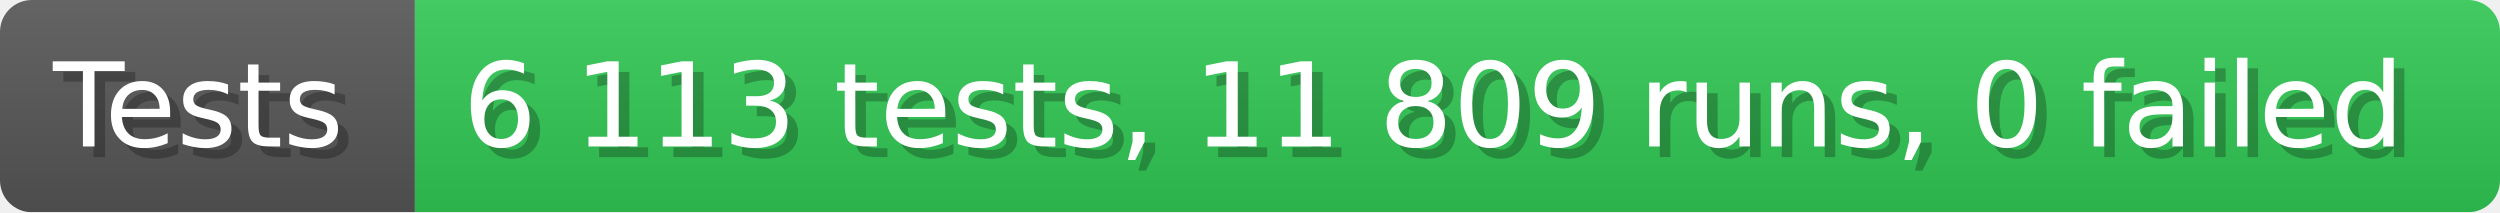
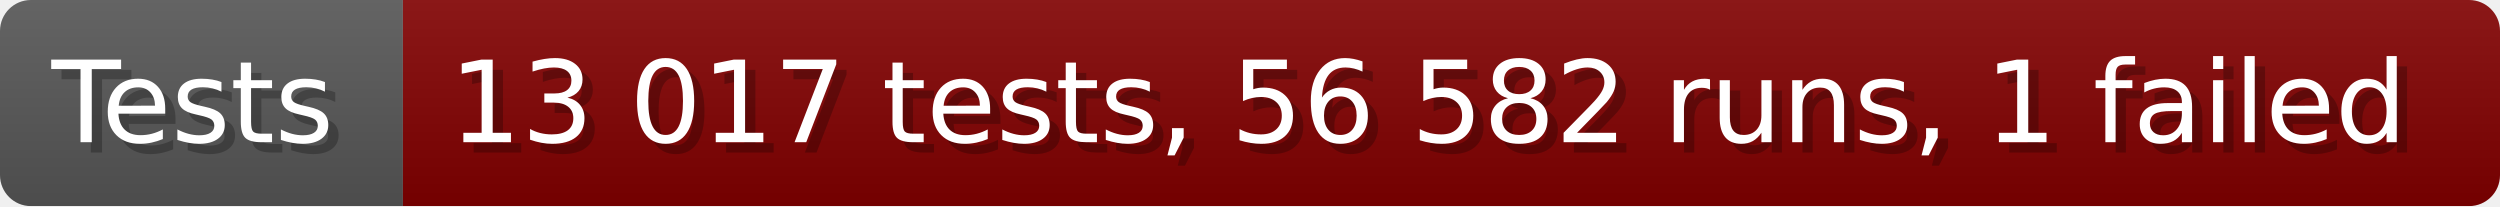
- <svg xmlns="http://www.w3.org/2000/svg" width="235.6" height="20" viewBox="0 0 2356 200" role="img" aria-label="Tests: 6 113 tests, 11 809 runs, 0 failed">
+ <svg xmlns="http://www.w3.org/2000/svg" width="242.6" height="20" viewBox="0 0 2426 200" role="img" aria-label="Tests: 13 017 tests, 56 582 runs, 1 failed">
  <linearGradient id="a" x2="0" y2="100%">
    <stop offset="0" stop-opacity=".1" stop-color="#EEE" />
    <stop offset="1" stop-opacity=".1" />
  </linearGradient>
  <mask id="m">
-     <rect width="2356" height="200" rx="30" fill="#FFF" />
+     <rect width="2426" height="200" rx="30" fill="#FFF" />
  </mask>
  <g mask="url(#m)">
    <rect width="391" height="200" fill="#555" />
-     <rect width="1965" height="200" fill="#31c653" x="391" />
-     <rect width="2356" height="200" fill="url(#a)" />
+     <rect width="2035" height="200" fill="#800000" x="391" />
+     <rect width="2426" height="200" fill="url(#a)" />
  </g>
  <g aria-hidden="true" fill="#fff" text-anchor="start" font-family="Verdana,DejaVu Sans,sans-serif" font-size="110">
    <text x="60" y="148" textLength="291" fill="#000" opacity="0.25">Tests</text>
    <text x="50" y="138" textLength="291">Tests</text>
-     <text x="446" y="148" textLength="1865" fill="#000" opacity="0.25">6 113 tests, 11 809 runs, 0 failed</text>
-     <text x="436" y="138" textLength="1865">6 113 tests, 11 809 runs, 0 failed</text>
+     <text x="446" y="148" textLength="1935" fill="#000" opacity="0.25">13 017 tests, 56 582 runs, 1 failed</text>
+     <text x="436" y="138" textLength="1935">13 017 tests, 56 582 runs, 1 failed</text>
  </g>
</svg>
